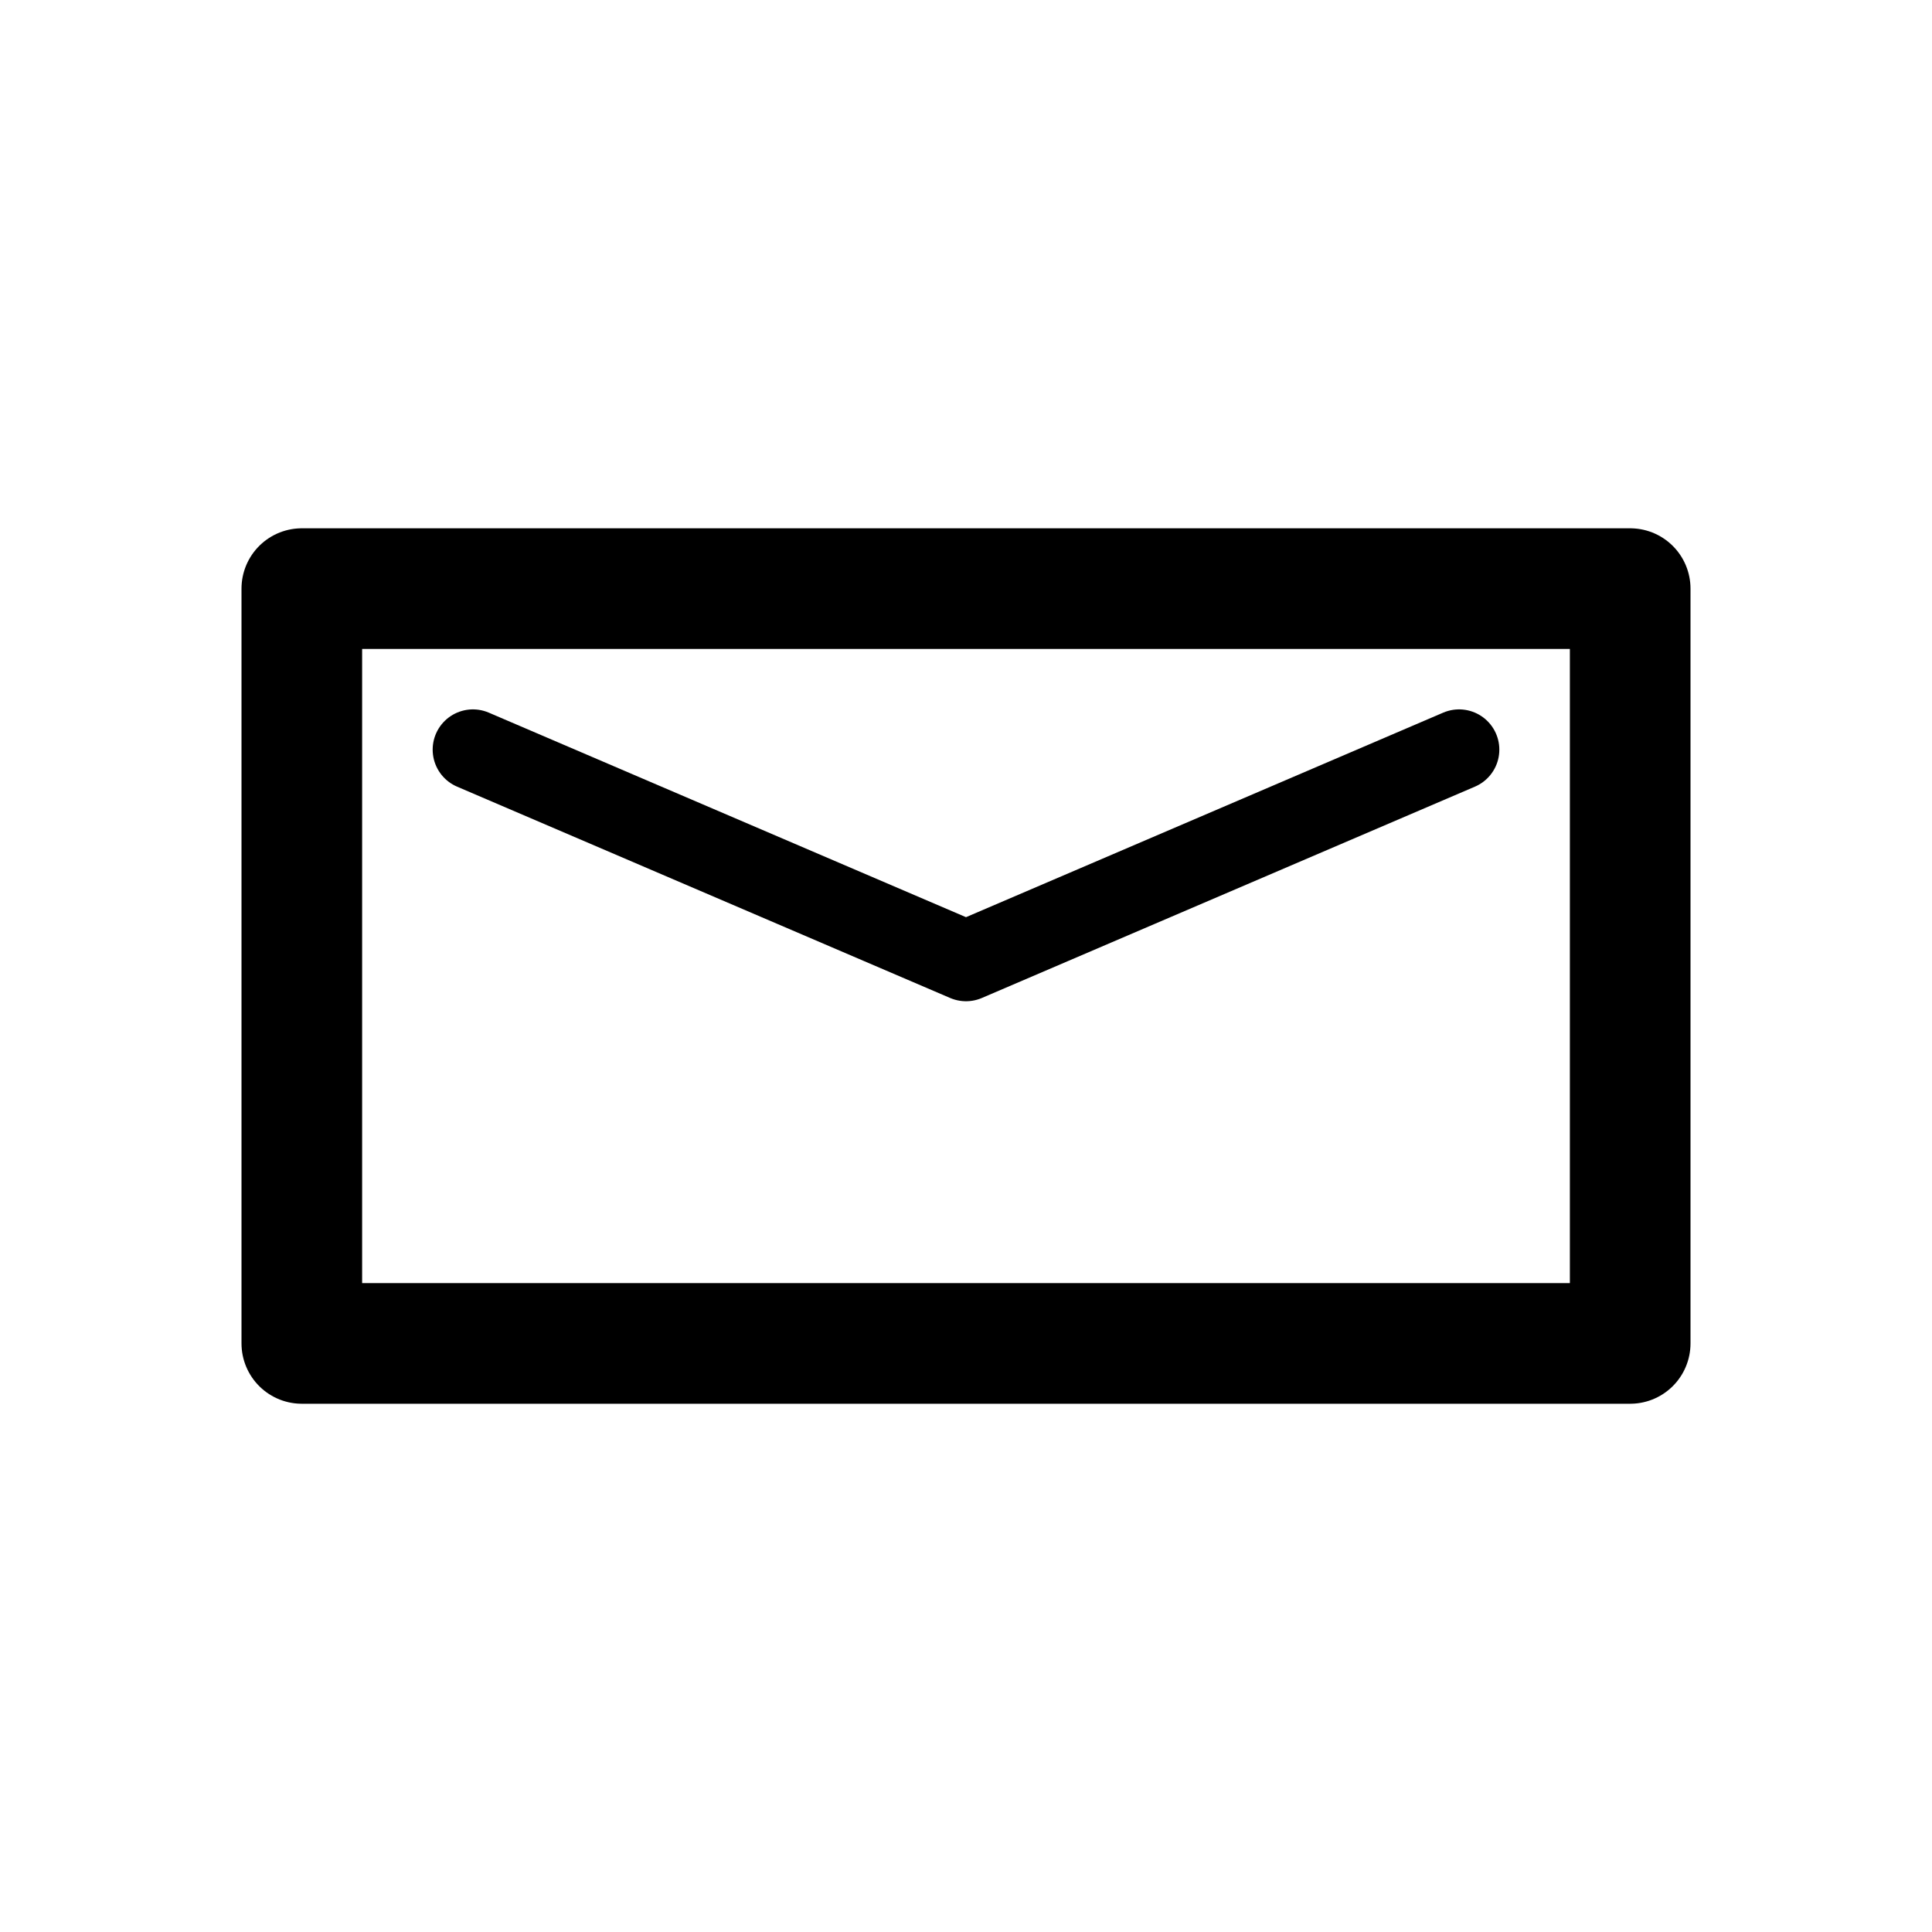
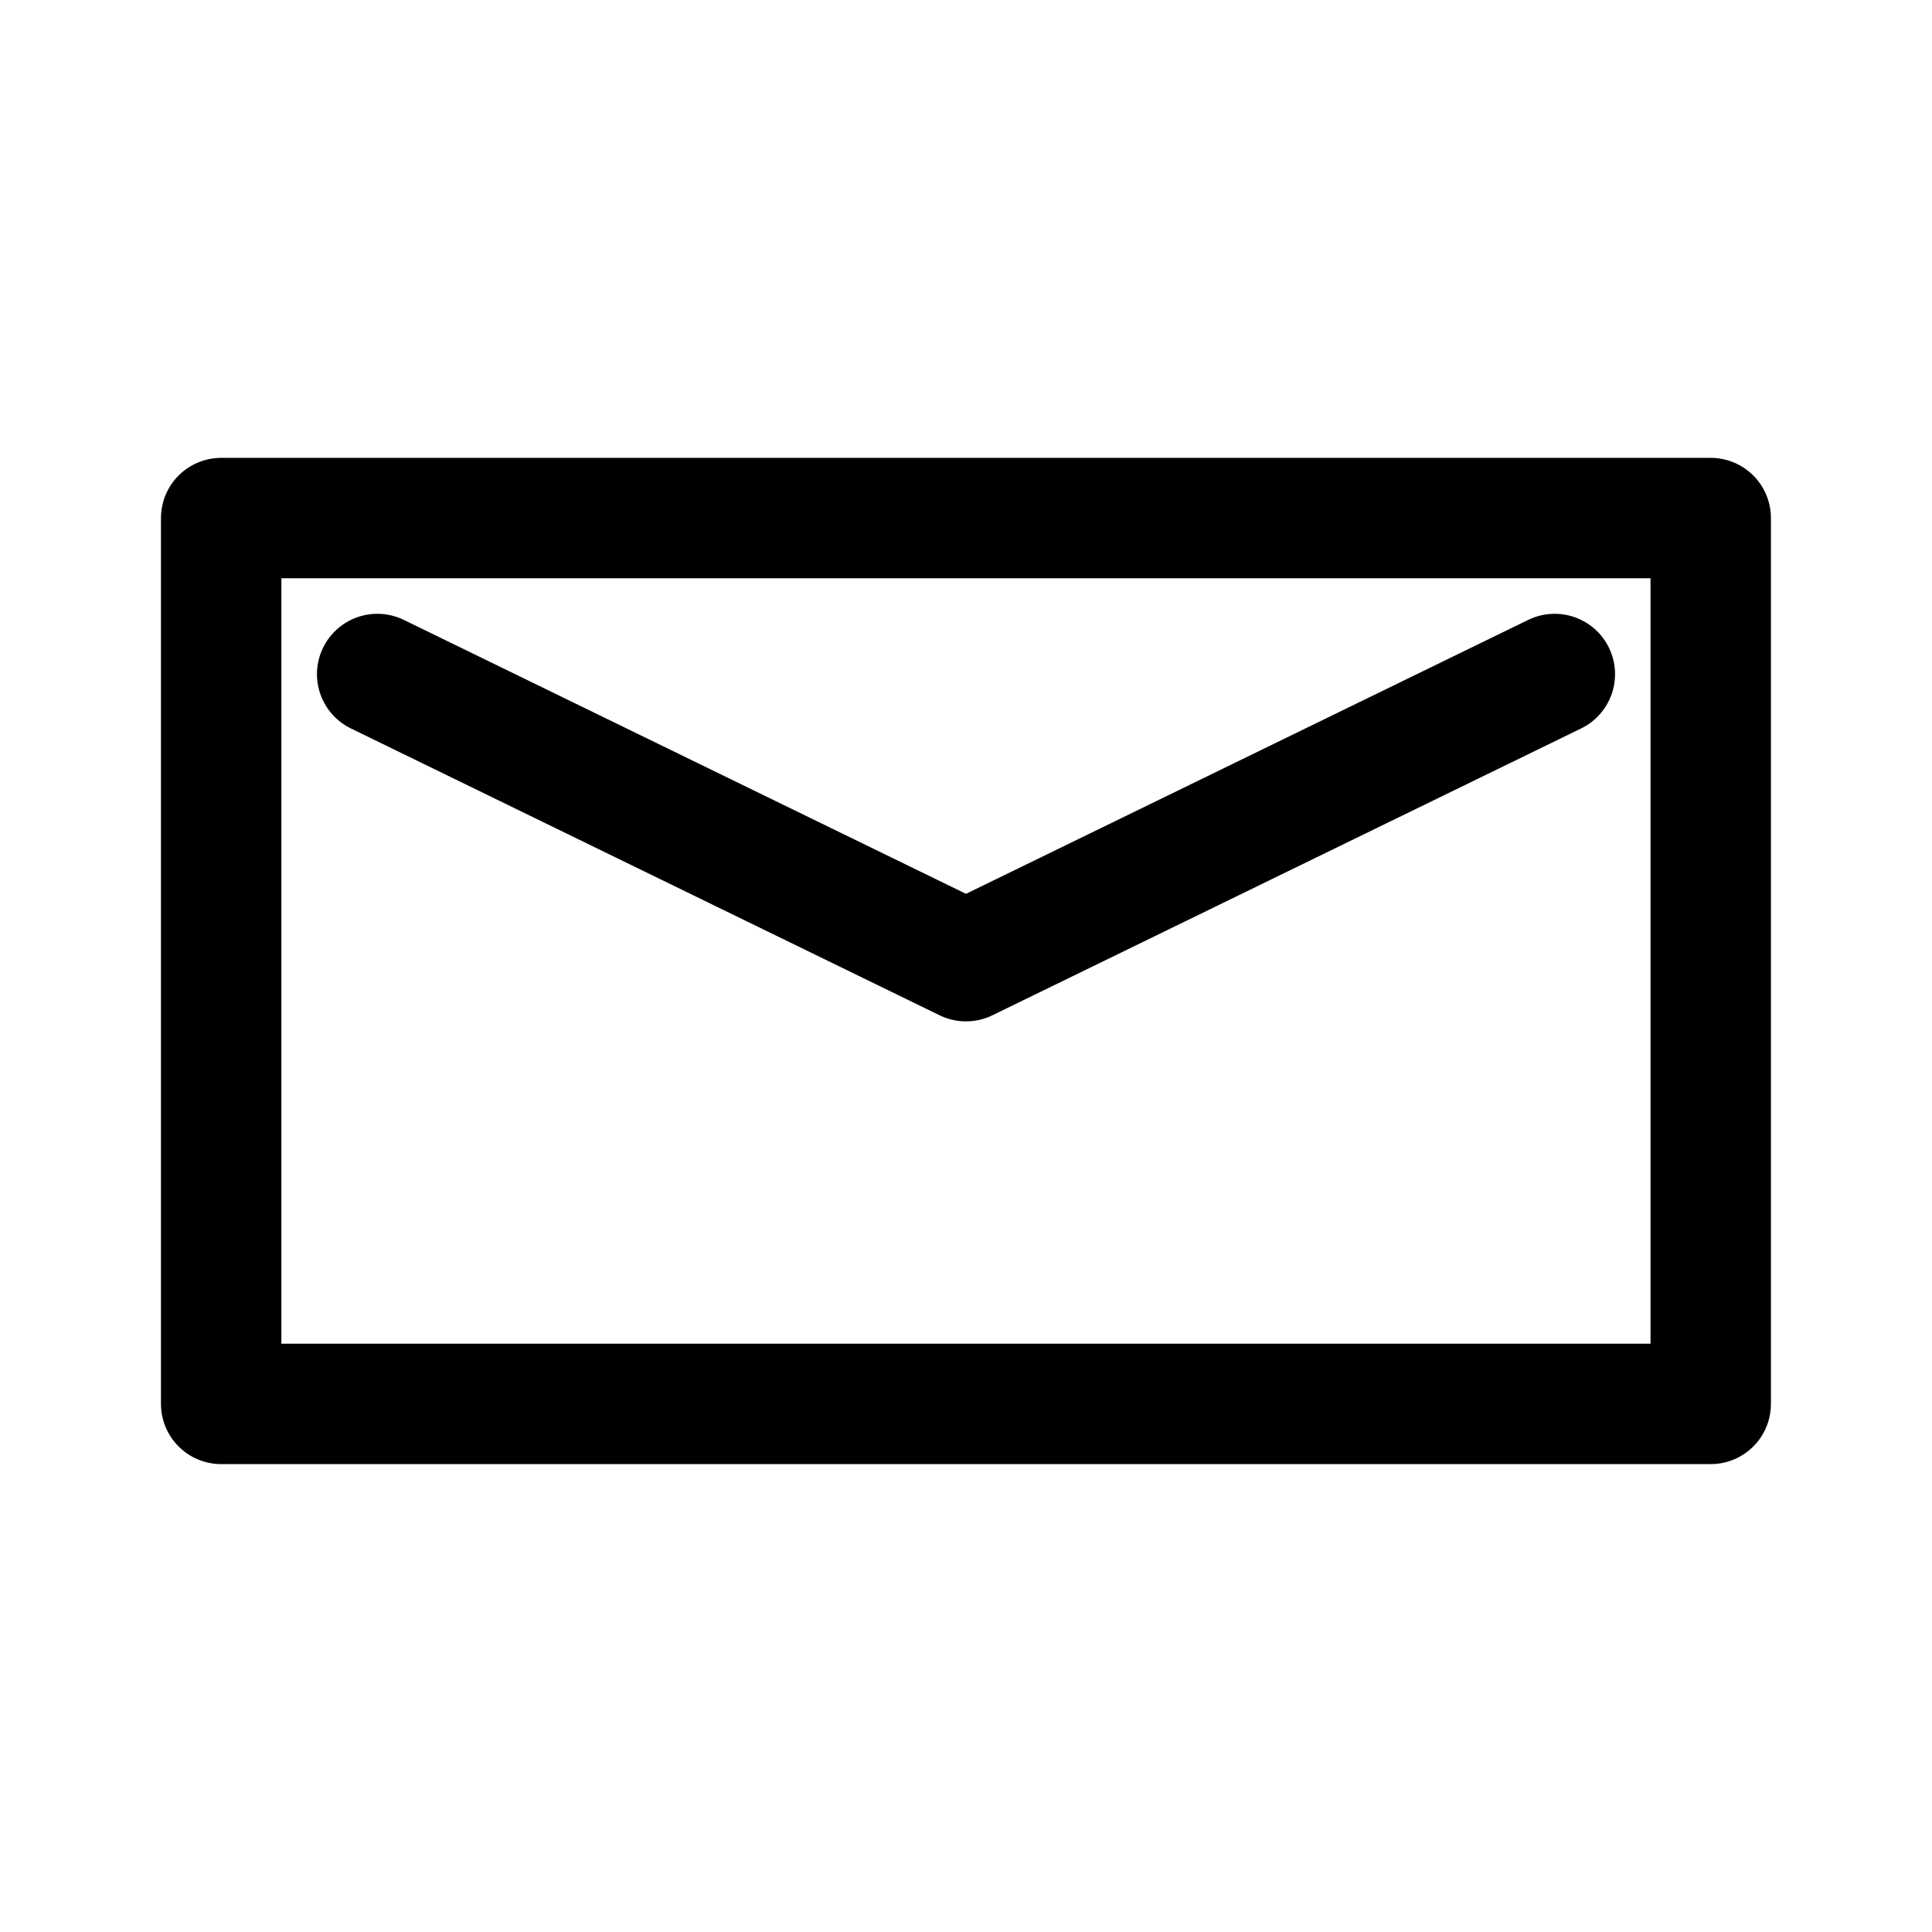
<svg xmlns="http://www.w3.org/2000/svg" width="192" height="192" viewBox="0 0 50.8 50.8" version="1.1" id="svg5" xml:space="preserve">
  <defs id="defs2" />
-   <g id="layer1" style="stroke-width:3.175;stroke-dasharray:none">
-     <path style="fill:none;fill-opacity:0.511;fill-rule:evenodd;stroke:#000000;stroke-width:3.172;stroke-linecap:round;stroke-linejoin:round;stroke-miterlimit:0;stroke-dasharray:none;stroke-opacity:1;paint-order:normal" d="M 7.936,15.477 H 42.864 v 19.847 H 7.936 Z" id="path237" />
-     <path style="fill:none;fill-opacity:0.511;fill-rule:evenodd;stroke:#000000;stroke-width:2.117;stroke-linecap:round;stroke-linejoin:round;stroke-miterlimit:0;stroke-dasharray:none;stroke-opacity:1;paint-order:normal" d="M 12.435,19.711 25.4,25.268 38.365,19.711" id="path4949" />
+   <g id="layer1" style="stroke-width:3.175;stroke-dasharray:none" transform="matrix(1.000079,0,0,1.000079,-0.00189275,-7.8350086e-4)">
+     <path style="fill:none;fill-opacity:0.511;fill-rule:evenodd;stroke:#000000;stroke-width:3.166;stroke-linecap:round;stroke-linejoin:round;stroke-miterlimit:0;stroke-dasharray:none;stroke-opacity:1;paint-order:normal" d="M 5.817,13.622 H 44.98 V 36.912 H 5.817 Z" id="path237" />
+     <path style="fill:none;fill-opacity:0.511;fill-rule:evenodd;stroke:#000000;stroke-width:3.175;stroke-linecap:round;stroke-linejoin:round;stroke-miterlimit:0;stroke-dasharray:none;stroke-opacity:1;paint-order:normal" d="M 9.923,17.726 25.4,25.267 40.877,17.726" id="path4949" />
  </g>
</svg>
